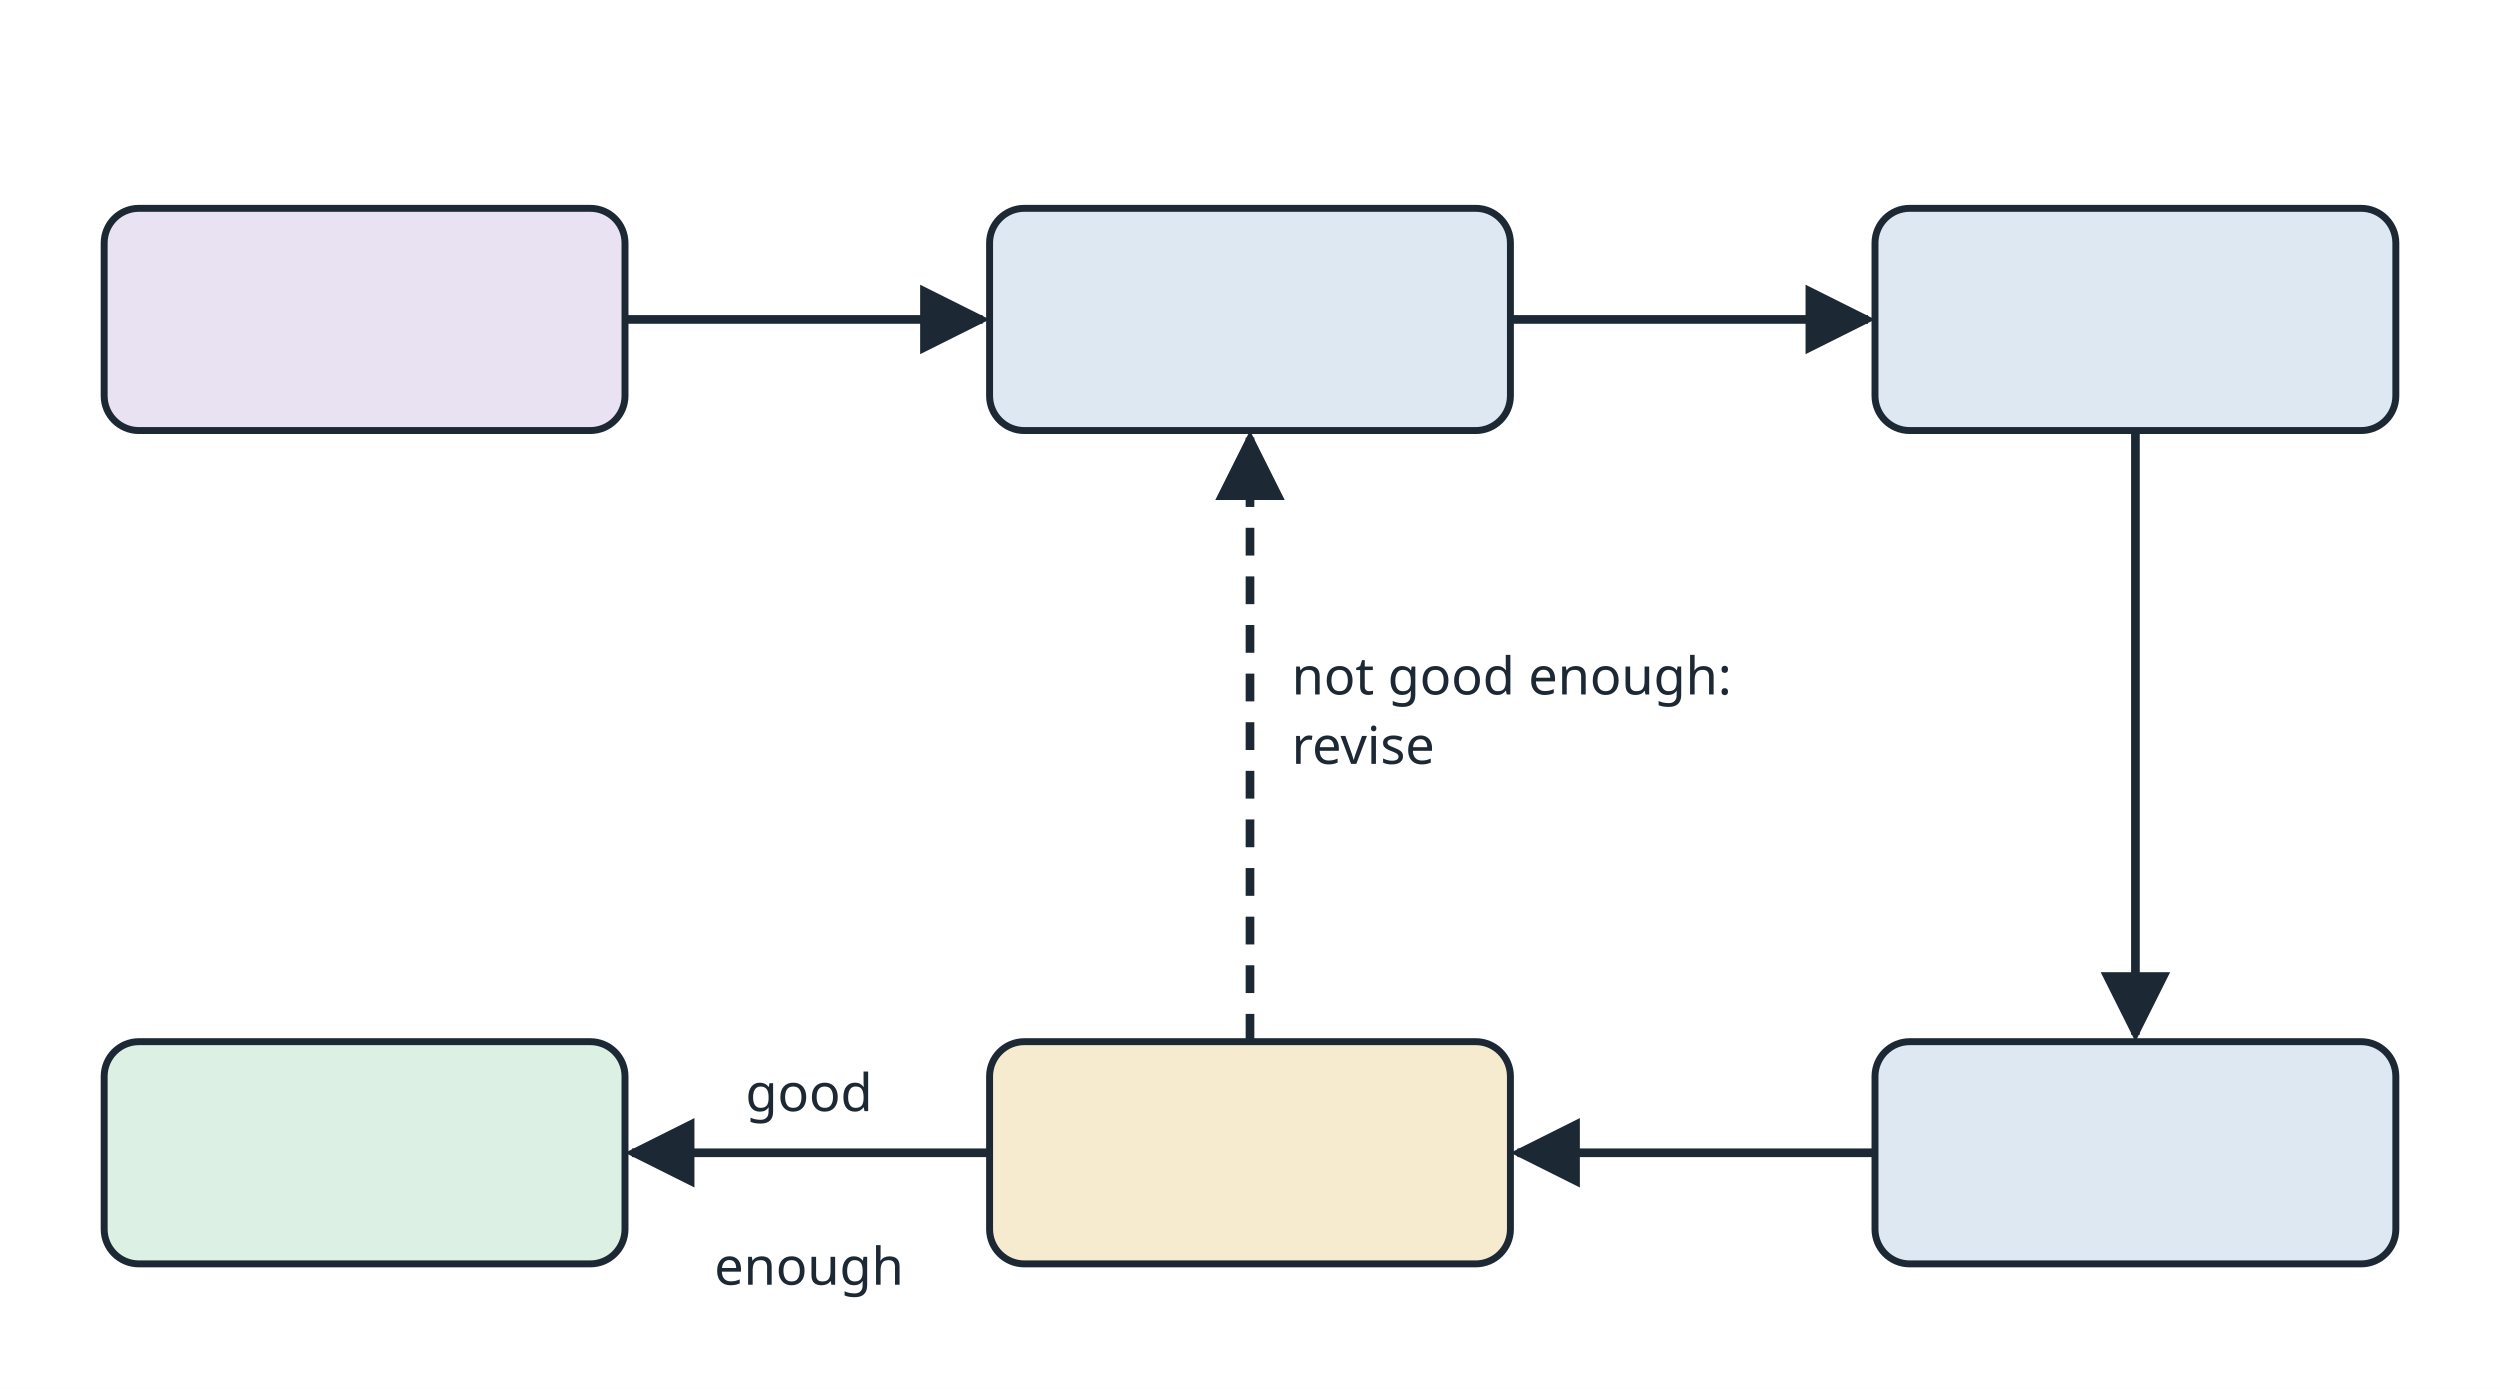
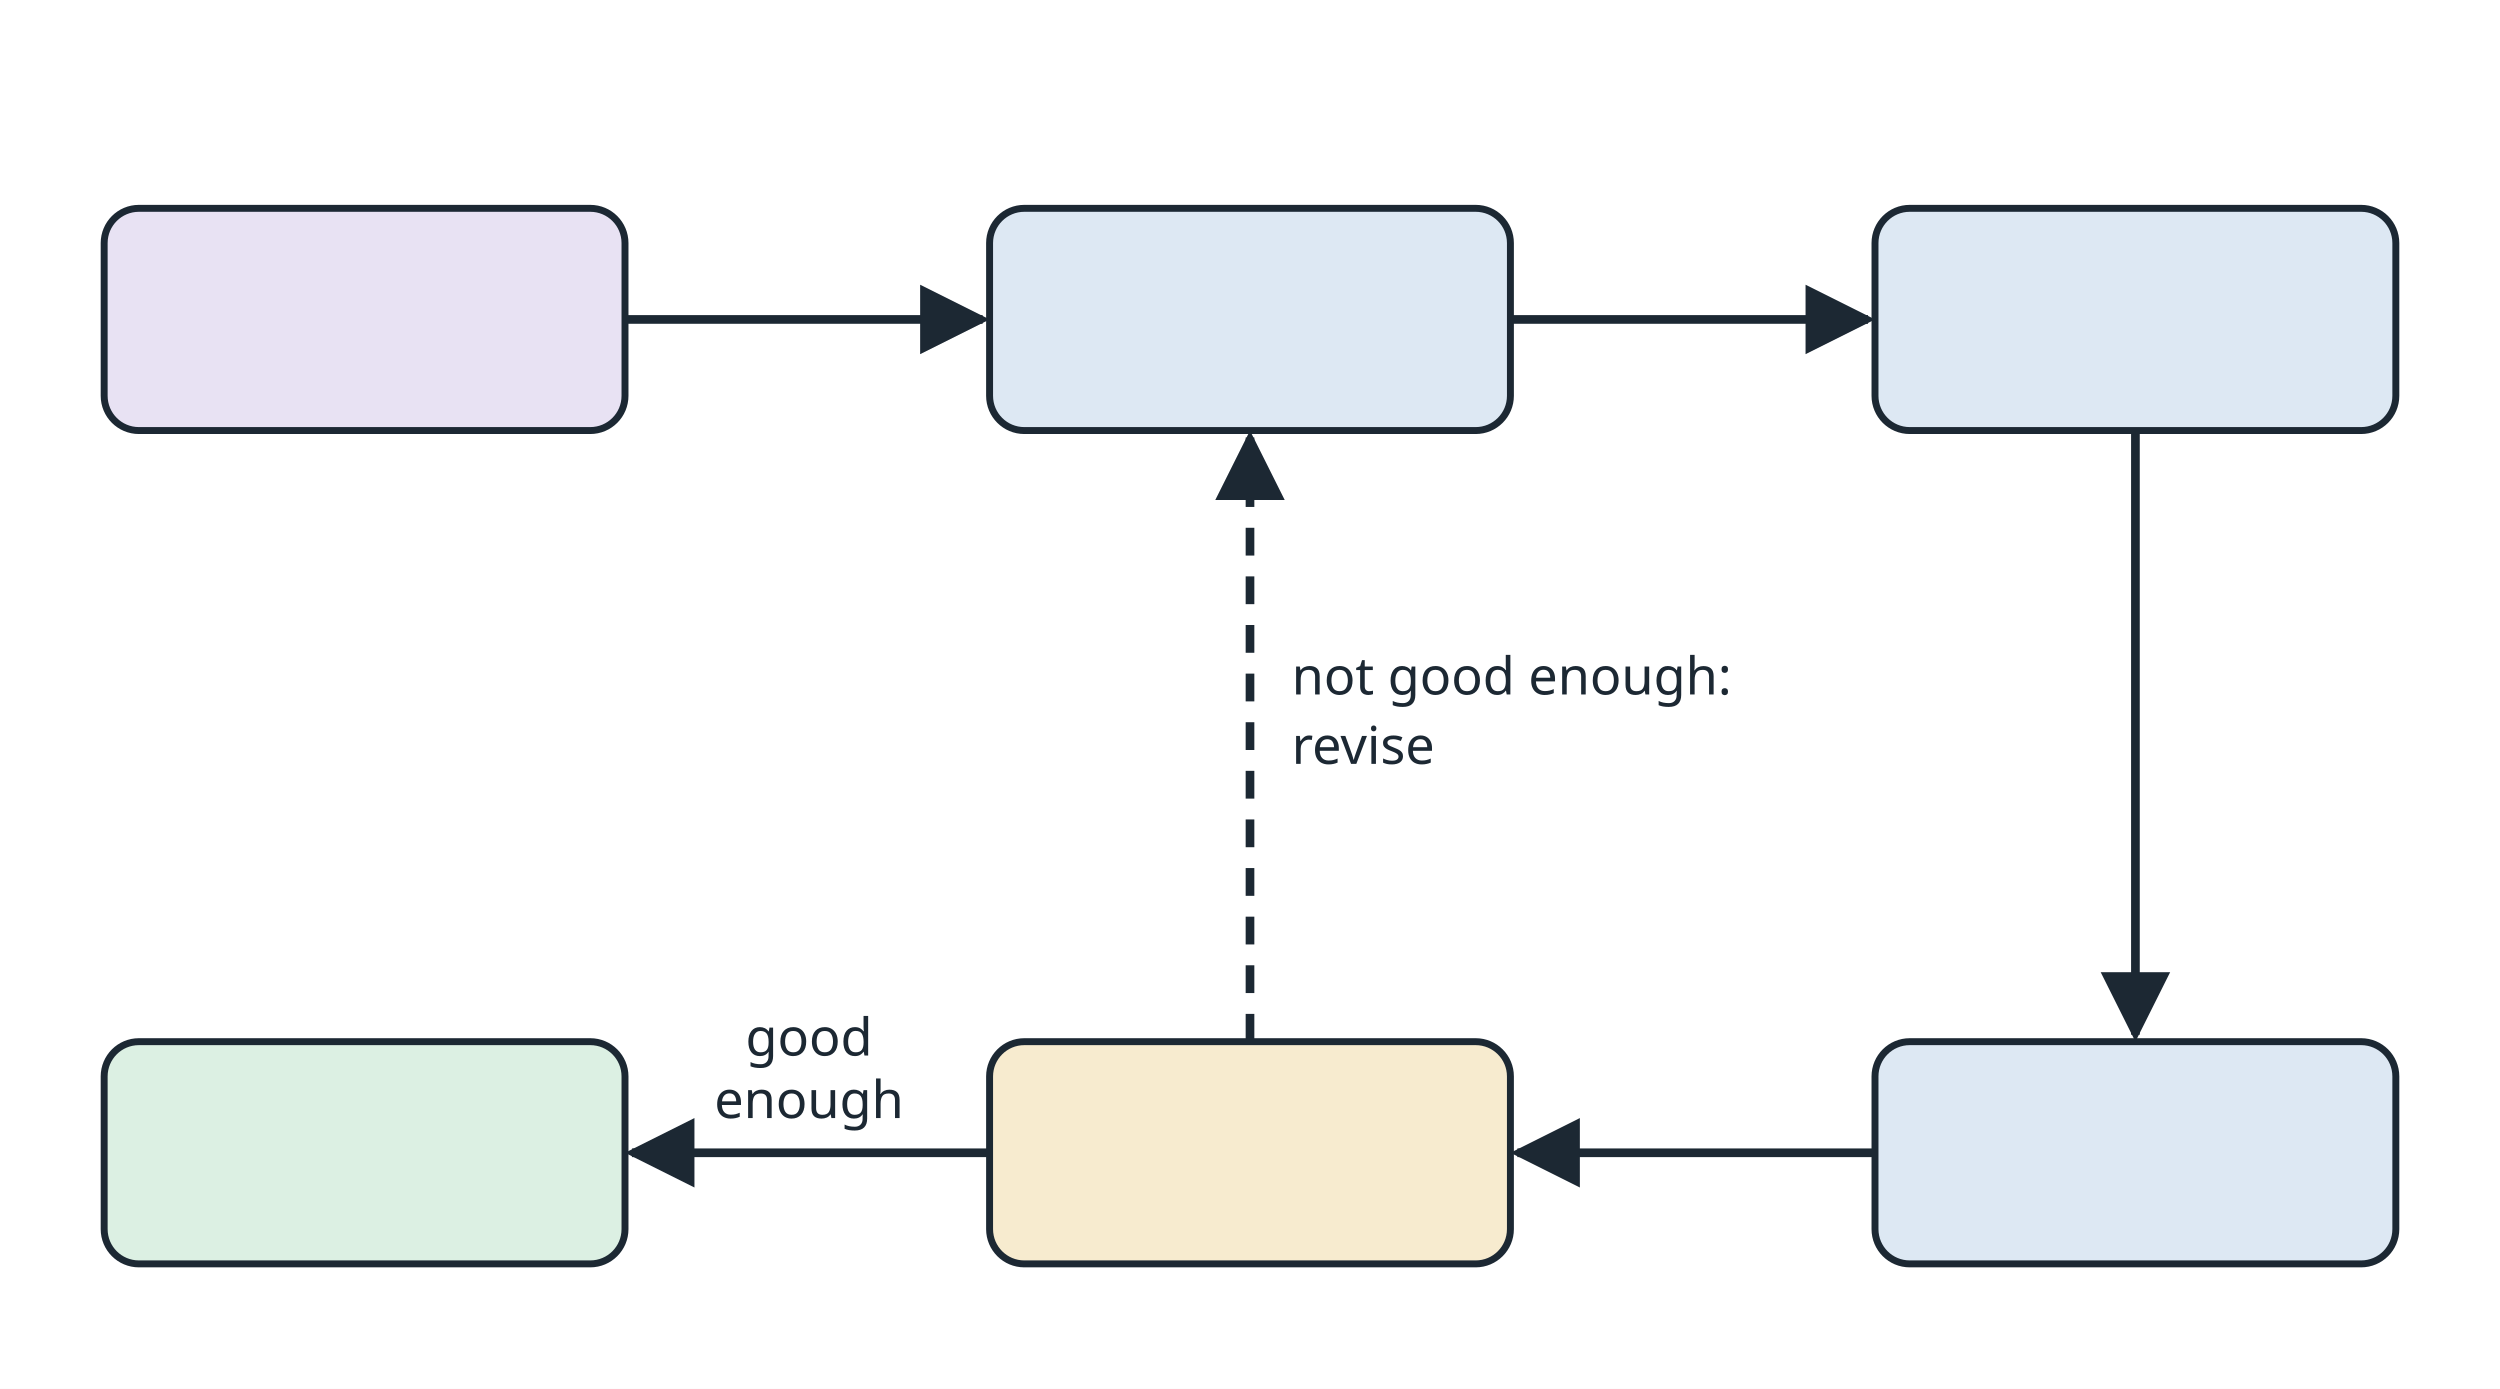
<svg xmlns="http://www.w3.org/2000/svg" viewBox="0 0 720 400" width="720" height="400" font-family="sans-serif" fill="#1c2833">
  <rect width="720" height="400" fill="#ffffff" />
  <defs>
    <marker id="ah" viewBox="0 0 10 10" refX="9" refY="5" markerWidth="8" markerHeight="8" orient="auto-start-reverse">
      <path d="M0 0 L10 5 L0 10 Z" fill="#1c2833" />
    </marker>
  </defs>
  <rect x="30" y="60" width="150" height="64" rx="10" fill="#e8e2f3" stroke="#1c2833" stroke-width="2" />
  <rect x="285" y="60" width="150" height="64" rx="10" fill="#dde8f3" stroke="#1c2833" stroke-width="2" />
  <rect x="540" y="60" width="150" height="64" rx="10" fill="#dde8f3" stroke="#1c2833" stroke-width="2" />
  <rect x="540" y="300" width="150" height="64" rx="10" fill="#dde8f3" stroke="#1c2833" stroke-width="2" />
  <rect x="285" y="300" width="150" height="64" rx="10" fill="#f7ebcf" stroke="#1c2833" stroke-width="2" />
  <rect x="30" y="300" width="150" height="64" rx="10" fill="#dcf0e3" stroke="#1c2833" stroke-width="2" />
  <line x1="180" y1="92" x2="283" y2="92" stroke="#1c2833" stroke-width="2.5" marker-end="url(#ah)" />
  <line x1="435" y1="92" x2="538" y2="92" stroke="#1c2833" stroke-width="2.5" marker-end="url(#ah)" />
  <line x1="615" y1="124" x2="615" y2="298" stroke="#1c2833" stroke-width="2.5" marker-end="url(#ah)" />
  <line x1="540" y1="332" x2="437" y2="332" stroke="#1c2833" stroke-width="2.5" marker-end="url(#ah)" />
  <line x1="285" y1="332" x2="182" y2="332" stroke="#1c2833" stroke-width="2.5" marker-end="url(#ah)" />
  <line x1="360" y1="300" x2="360" y2="126" stroke="#1c2833" stroke-width="2.5" marker-end="url(#ah)" stroke-dasharray="8 6" />
-   <text x="233" y="320" font-size="15" text-anchor="middle">good</text>
-   <text x="233" y="370" font-size="15" text-anchor="middle">enough</text>
+   <text x="233" y="304" font-size="15" text-anchor="middle">good</text>
+   <text x="233" y="322" font-size="15" text-anchor="middle">enough</text>
  <text x="372" y="200" font-size="15">not good enough:</text>
  <text x="372" y="220" font-size="15">revise</text>
</svg>
